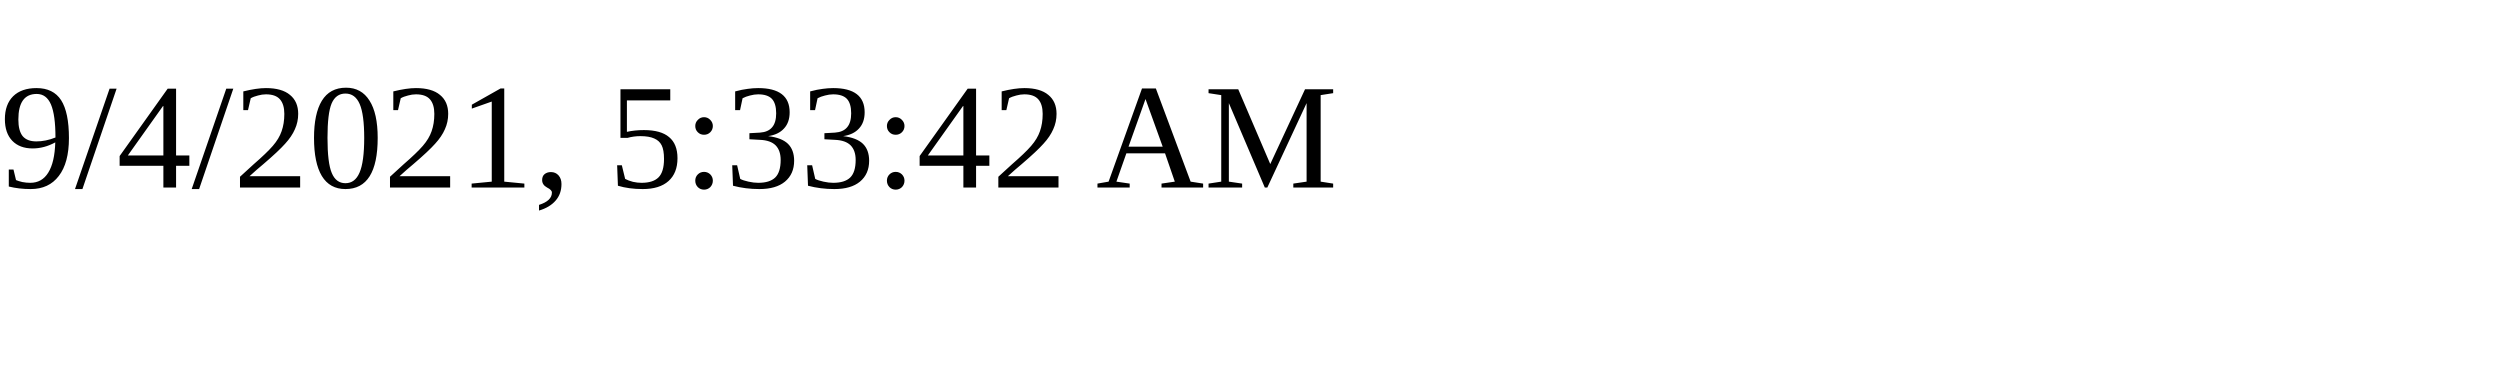
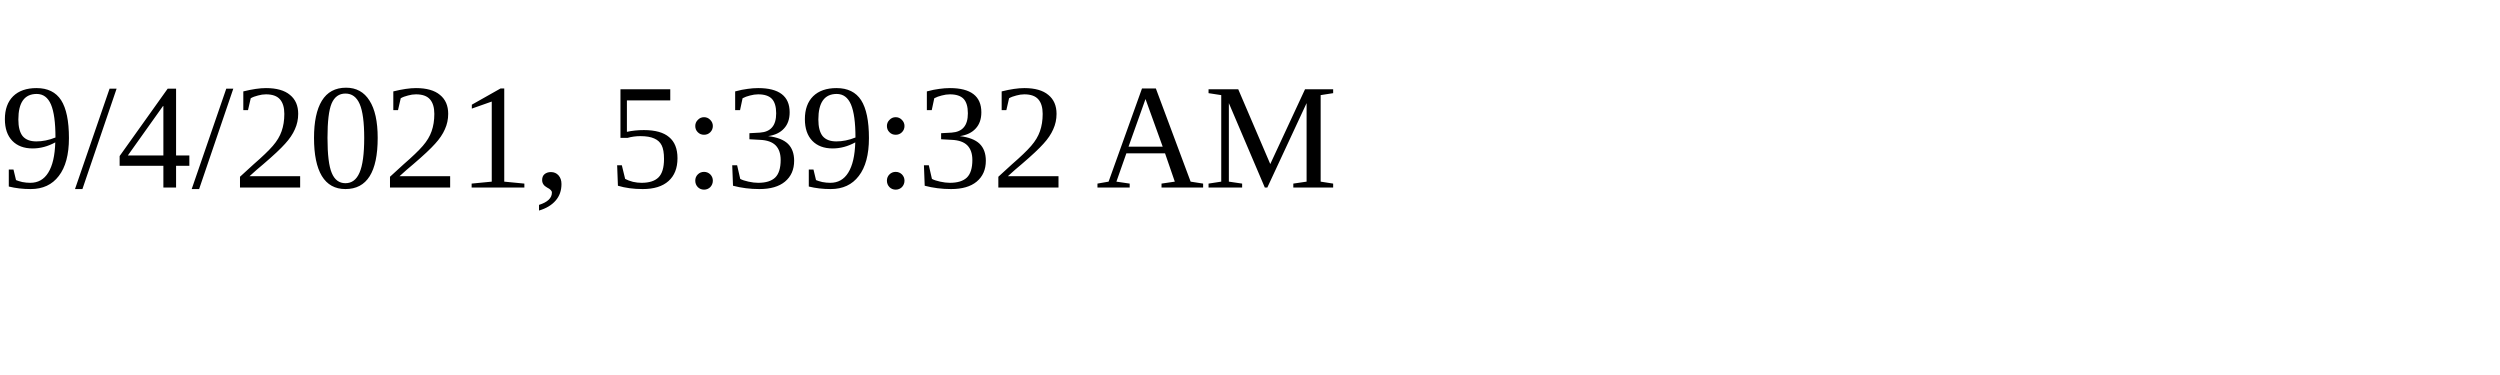
<svg xmlns="http://www.w3.org/2000/svg" height="30" width="200">
-   <text x="0" y="15">9/4/2021, 5:33:42 AM</text>
+   <text x="0" y="15">9/4/2021, 5:39:32 AM</text>
</svg>
